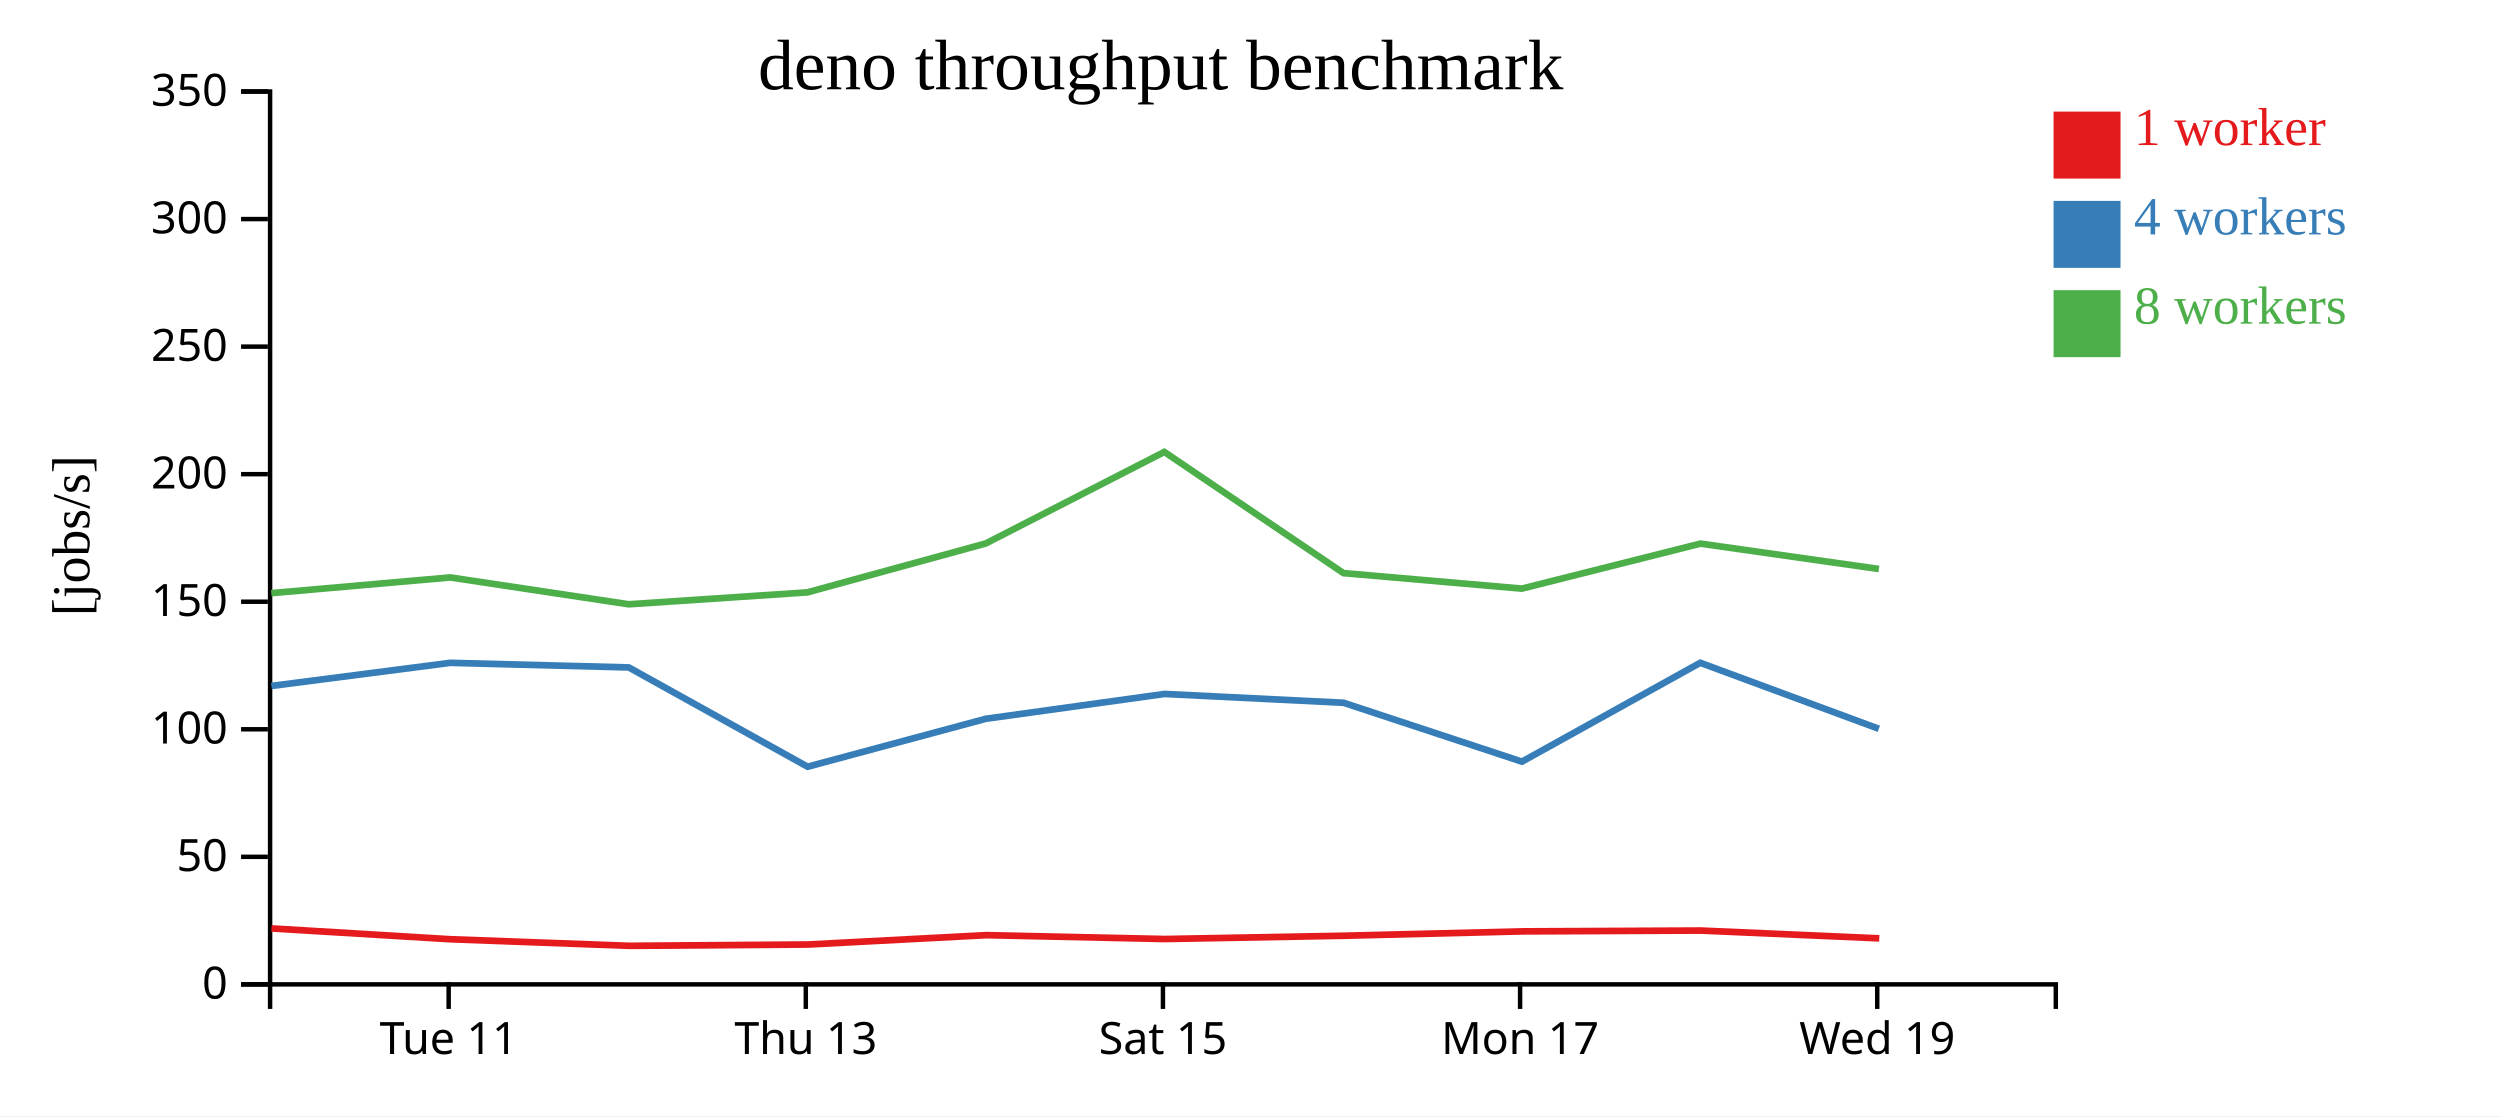
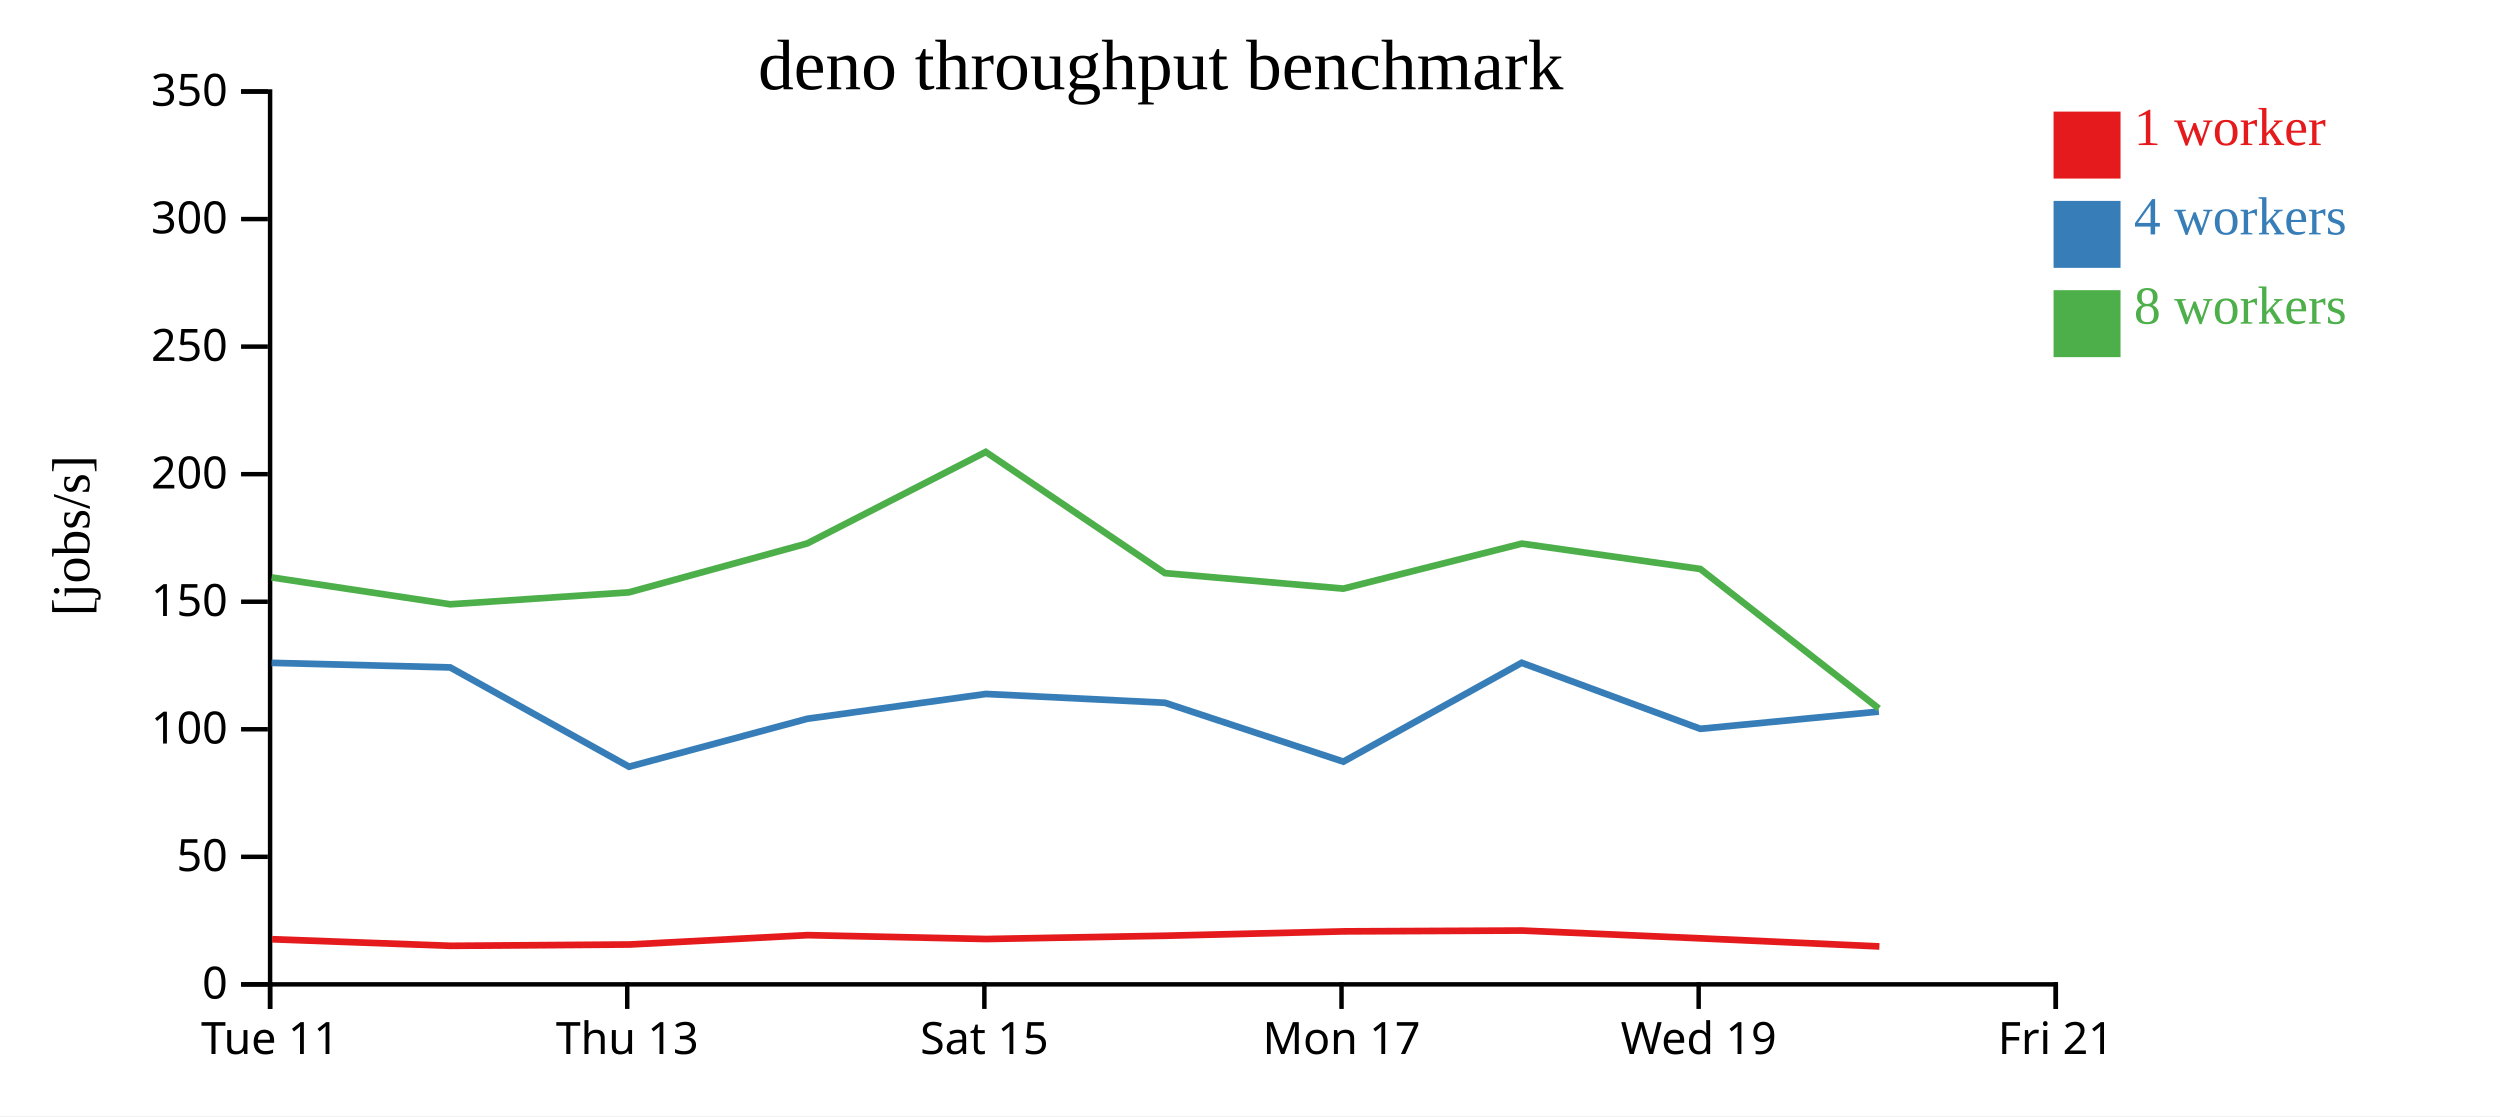
<svg xmlns="http://www.w3.org/2000/svg" width="560" height="250">
  <rect width="100%" height="100%" fill="white" />
  <g transform="translate(60,20)">
    <g transform="translate(0,200)" fill="none" font-size="10" font-family="sans-serif" text-anchor="middle">
      <path class="domain" stroke="currentColor" d="M0.5,6V0.5H400.5V6" />
-       <g class="tick" opacity="1" transform="translate(40.5,0)">
+       <g class="tick" opacity="1" transform="translate(0.5,0)">
        <line stroke="currentColor" y2="6" />
        <text fill="currentColor" y="9" dy="0.71em">Tue 11</text>
      </g>
-       <g class="tick" opacity="1" transform="translate(120.5,0)">
+       <g class="tick" opacity="1" transform="translate(80.5,0)">
        <line stroke="currentColor" y2="6" />
        <text fill="currentColor" y="9" dy="0.71em">Thu 13</text>
      </g>
-       <g class="tick" opacity="1" transform="translate(200.5,0)">
+       <g class="tick" opacity="1" transform="translate(160.5,0)">
        <line stroke="currentColor" y2="6" />
        <text fill="currentColor" y="9" dy="0.71em">Sat 15</text>
      </g>
-       <g class="tick" opacity="1" transform="translate(280.5,0)">
+       <g class="tick" opacity="1" transform="translate(240.5,0)">
        <line stroke="currentColor" y2="6" />
        <text fill="currentColor" y="9" dy="0.71em">Mon 17</text>
      </g>
-       <g class="tick" opacity="1" transform="translate(360.5,0)">
+       <g class="tick" opacity="1" transform="translate(320.5,0)">
        <line stroke="currentColor" y2="6" />
        <text fill="currentColor" y="9" dy="0.71em">Wed 19</text>
+       </g>
+       <g class="tick" opacity="1" transform="translate(400.5,0)">
+         <line stroke="currentColor" y2="6" />
+         <text fill="currentColor" y="9" dy="0.71em">Fri 21</text>
      </g>
    </g>
    <g fill="none" font-size="10" font-family="sans-serif" text-anchor="end">
      <path class="domain" stroke="currentColor" d="M-6,200.5H0.5V0.5H-6" />
      <g class="tick" opacity="1" transform="translate(0,200.5)">
        <line stroke="currentColor" x2="-6" />
        <text fill="currentColor" x="-9" dy="0.32em">0</text>
      </g>
      <g class="tick" opacity="1" transform="translate(0,171.9286)">
        <line stroke="currentColor" x2="-6" />
        <text fill="currentColor" x="-9" dy="0.32em">50</text>
      </g>
      <g class="tick" opacity="1" transform="translate(0,143.3571)">
        <line stroke="currentColor" x2="-6" />
        <text fill="currentColor" x="-9" dy="0.32em">100</text>
      </g>
      <g class="tick" opacity="1" transform="translate(0,114.7857)">
        <line stroke="currentColor" x2="-6" />
        <text fill="currentColor" x="-9" dy="0.32em">150</text>
      </g>
      <g class="tick" opacity="1" transform="translate(0,86.21429)">
        <line stroke="currentColor" x2="-6" />
        <text fill="currentColor" x="-9" dy="0.32em">200</text>
      </g>
      <g class="tick" opacity="1" transform="translate(0,57.64286)">
        <line stroke="currentColor" x2="-6" />
        <text fill="currentColor" x="-9" dy="0.32em">250</text>
      </g>
      <g class="tick" opacity="1" transform="translate(0,29.07143)">
        <line stroke="currentColor" x2="-6" />
        <text fill="currentColor" x="-9" dy="0.32em">300</text>
      </g>
      <g class="tick" opacity="1" transform="translate(0,0.5)">
        <line stroke="currentColor" x2="-6" />
        <text fill="currentColor" x="-9" dy="0.32em">350</text>
      </g>
    </g>
    <text text-anchor="middle" style="font-size: 12px" transform="rotate(-90)" y="-40" x="-100">[jobs/s]</text>
    <text text-anchor="middle" style="font-size: 16px" y="0" x="200">deno throughput benchmark</text>
-     <path class="line" fill="none" stroke="#e41a1c" stroke-width="1.5" d="M0.804,187.965L40.948,190.393L80.96,191.865L121.035,191.57L160.929,189.473L200.921,190.34L241.03,189.608L281.008,188.626L320.984,188.446L360.959,190.19" />
-     <path class="line" fill="none" stroke="#377eb8" stroke-width="1.5" d="M0.786,133.653L40.841,128.476L80.845,129.505L120.903,151.748L160.848,141.001L200.844,135.446L240.949,137.421L280.911,150.608L320.859,128.464L360.864,143.254" />
-     <path class="line" fill="none" stroke="#4daf4a" stroke-width="1.5" d="M0.77,112.865L40.847,109.345L80.837,115.361L120.864,112.688L160.831,101.726L200.804,81.233L240.938,108.376L280.896,111.853L320.887,101.771L360.876,107.456" />
+     <path class="line" fill="none" stroke="#e41a1c" stroke-width="1.5" d="M0.948,190.393L40.96,191.865L81.035,191.57L120.929,189.473L160.921,190.34L201.03,189.608L241.008,188.626L280.984,188.446L320.959,190.19L360.984,192.001" />
+     <path class="line" fill="none" stroke="#377eb8" stroke-width="1.5" d="M0.841,128.476L40.845,129.505L80.903,151.748L120.848,141.001L160.844,135.446L200.949,137.421L240.911,150.608L280.859,128.464L320.864,143.254L360.859,139.395" />
+     <path class="line" fill="none" stroke="#4daf4a" stroke-width="1.5" d="M0.847,109.345L40.837,115.361L80.864,112.688L120.831,101.726L160.804,81.233L200.938,108.376L240.896,111.853L280.887,101.771L320.876,107.456L360.852,138.705" />
    <rect class="dot" x="400" y="5" width="15" height="15" style="fill: #e41a1c;" />
    <rect class="dot" x="400" y="25" width="15" height="15" style="fill: #377eb8;" />
    <rect class="dot" x="400" y="45" width="15" height="15" style="fill: #4daf4a;" />
    <text class="label" x="418" y="12.5" style="fill: #e41a1c; alignment-baseline: middle;" text-anchor="left">1 worker</text>
    <text class="label" x="418" y="32.5" style="fill: #377eb8; alignment-baseline: middle;" text-anchor="left">4 workers</text>
    <text class="label" x="418" y="52.5" style="fill: #4daf4a; alignment-baseline: middle;" text-anchor="left">8 workers</text>
  </g>
</svg>
